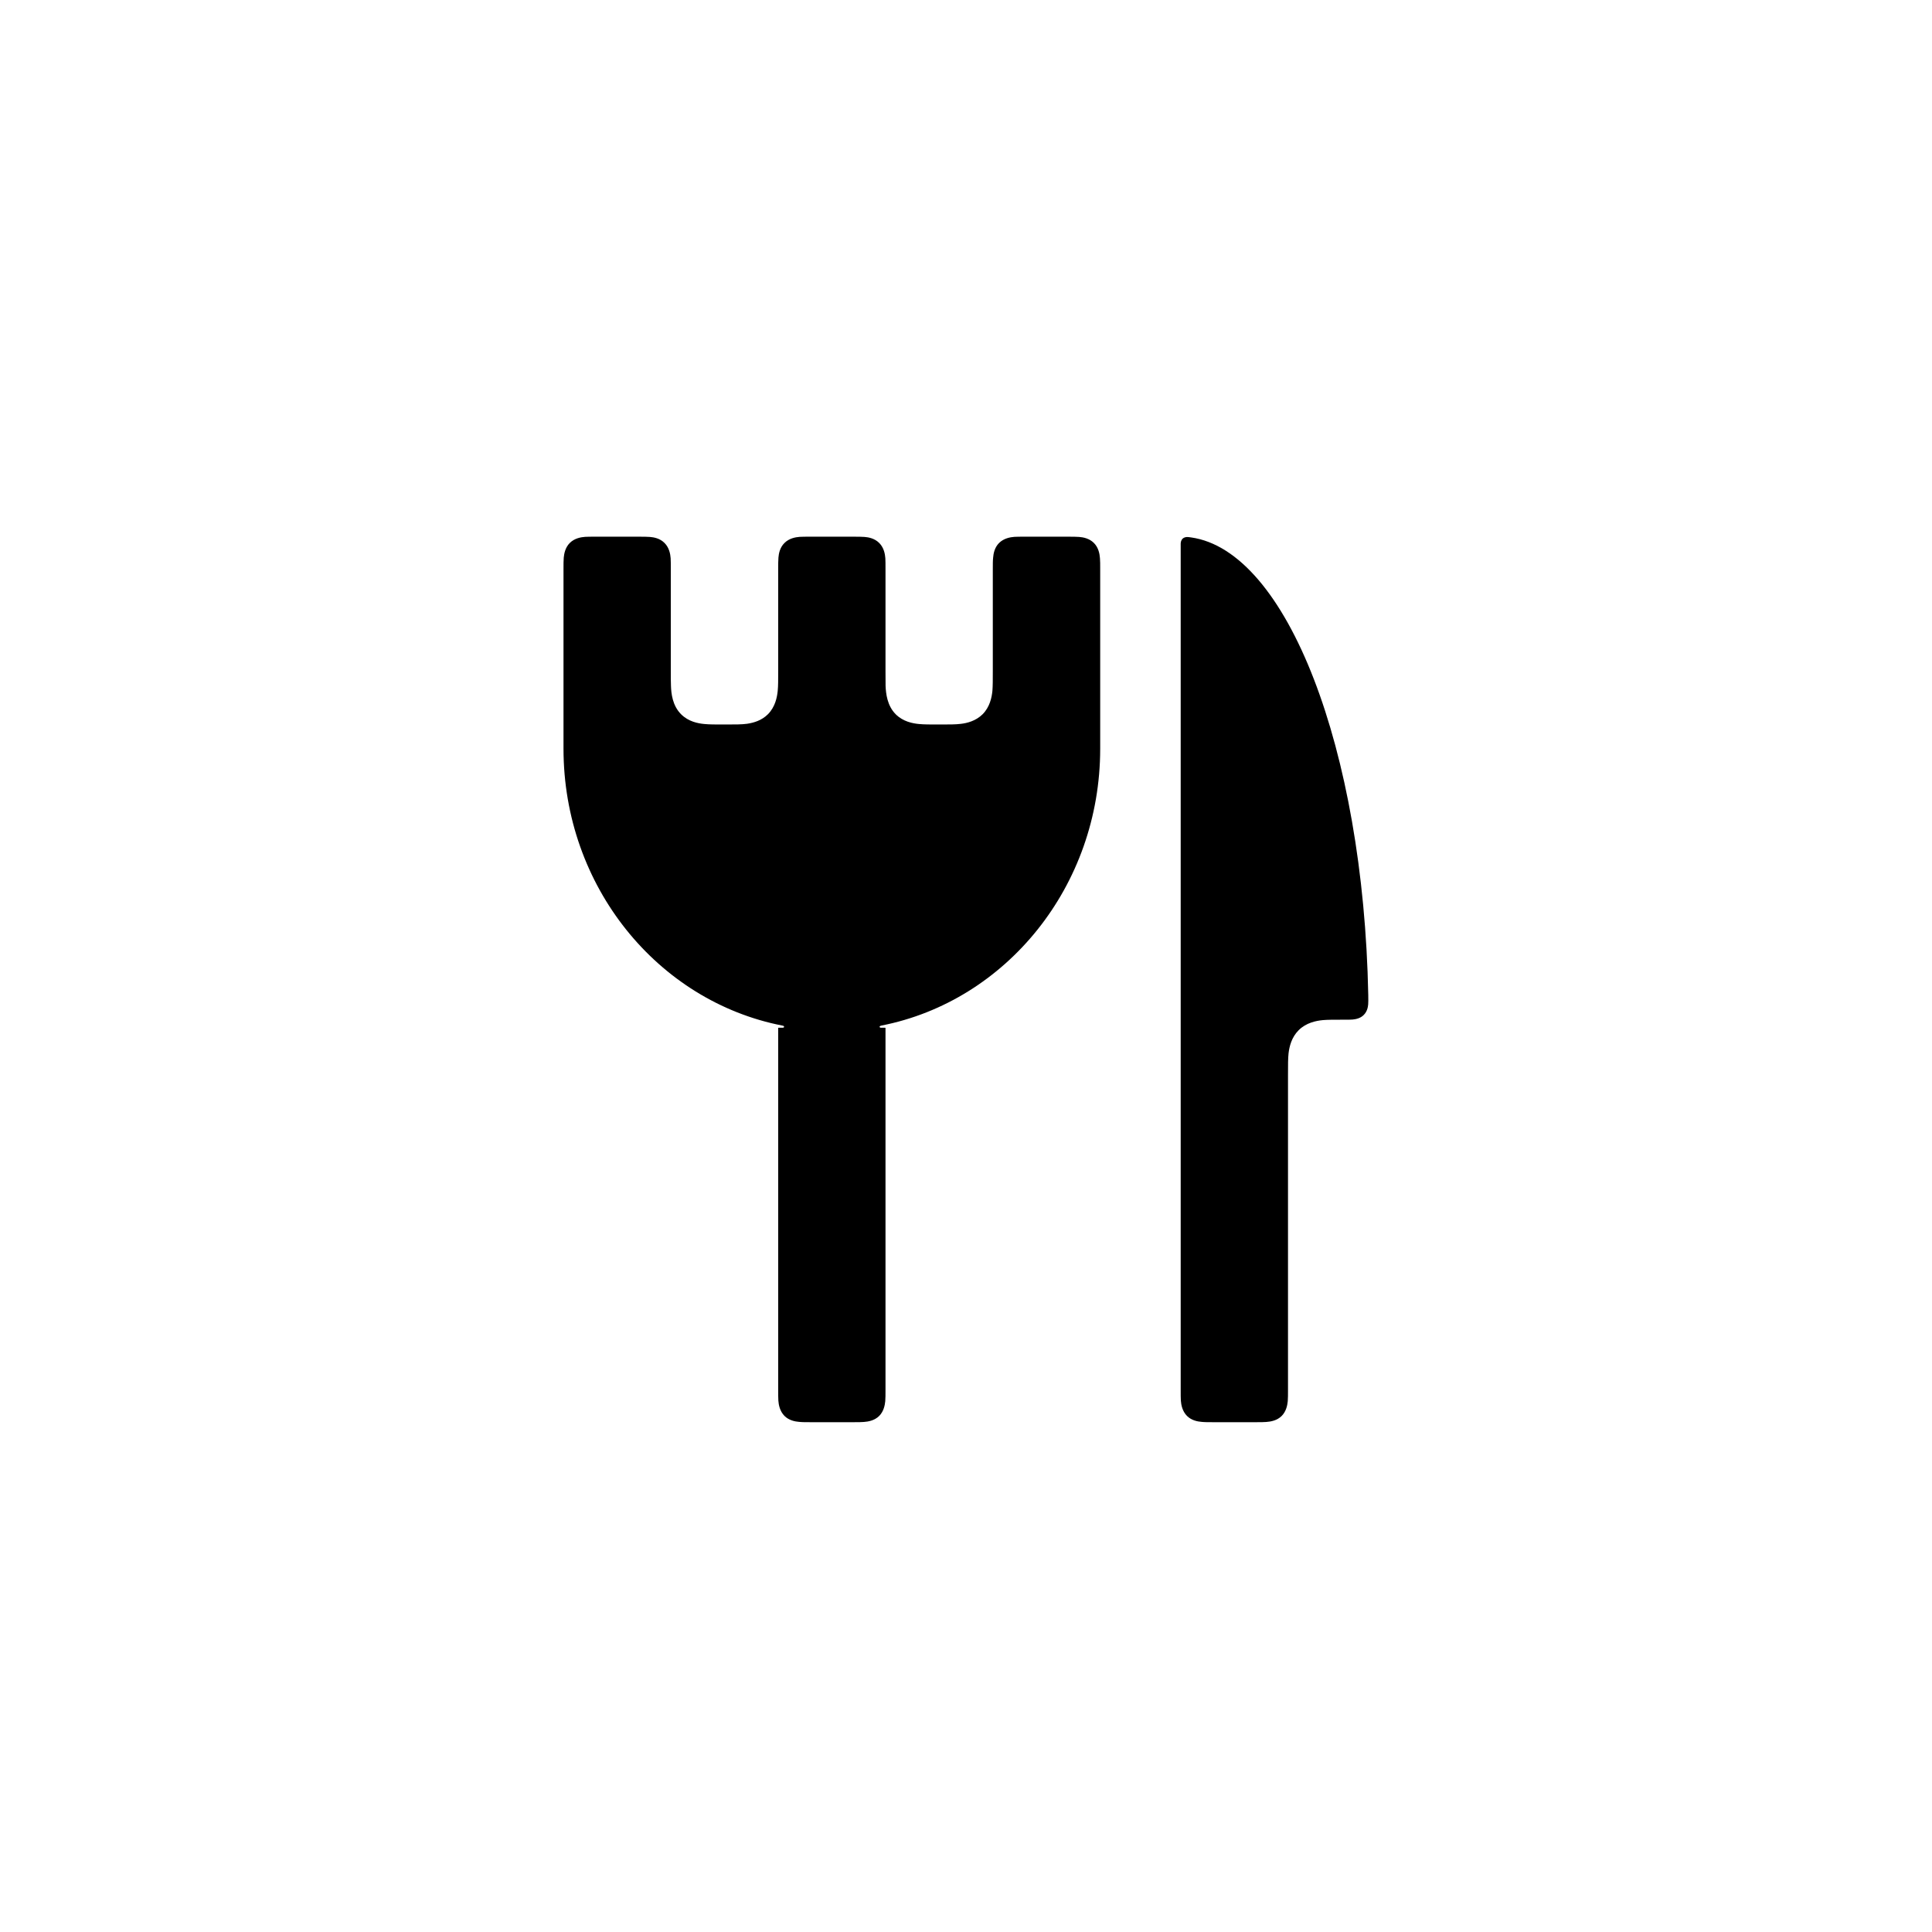
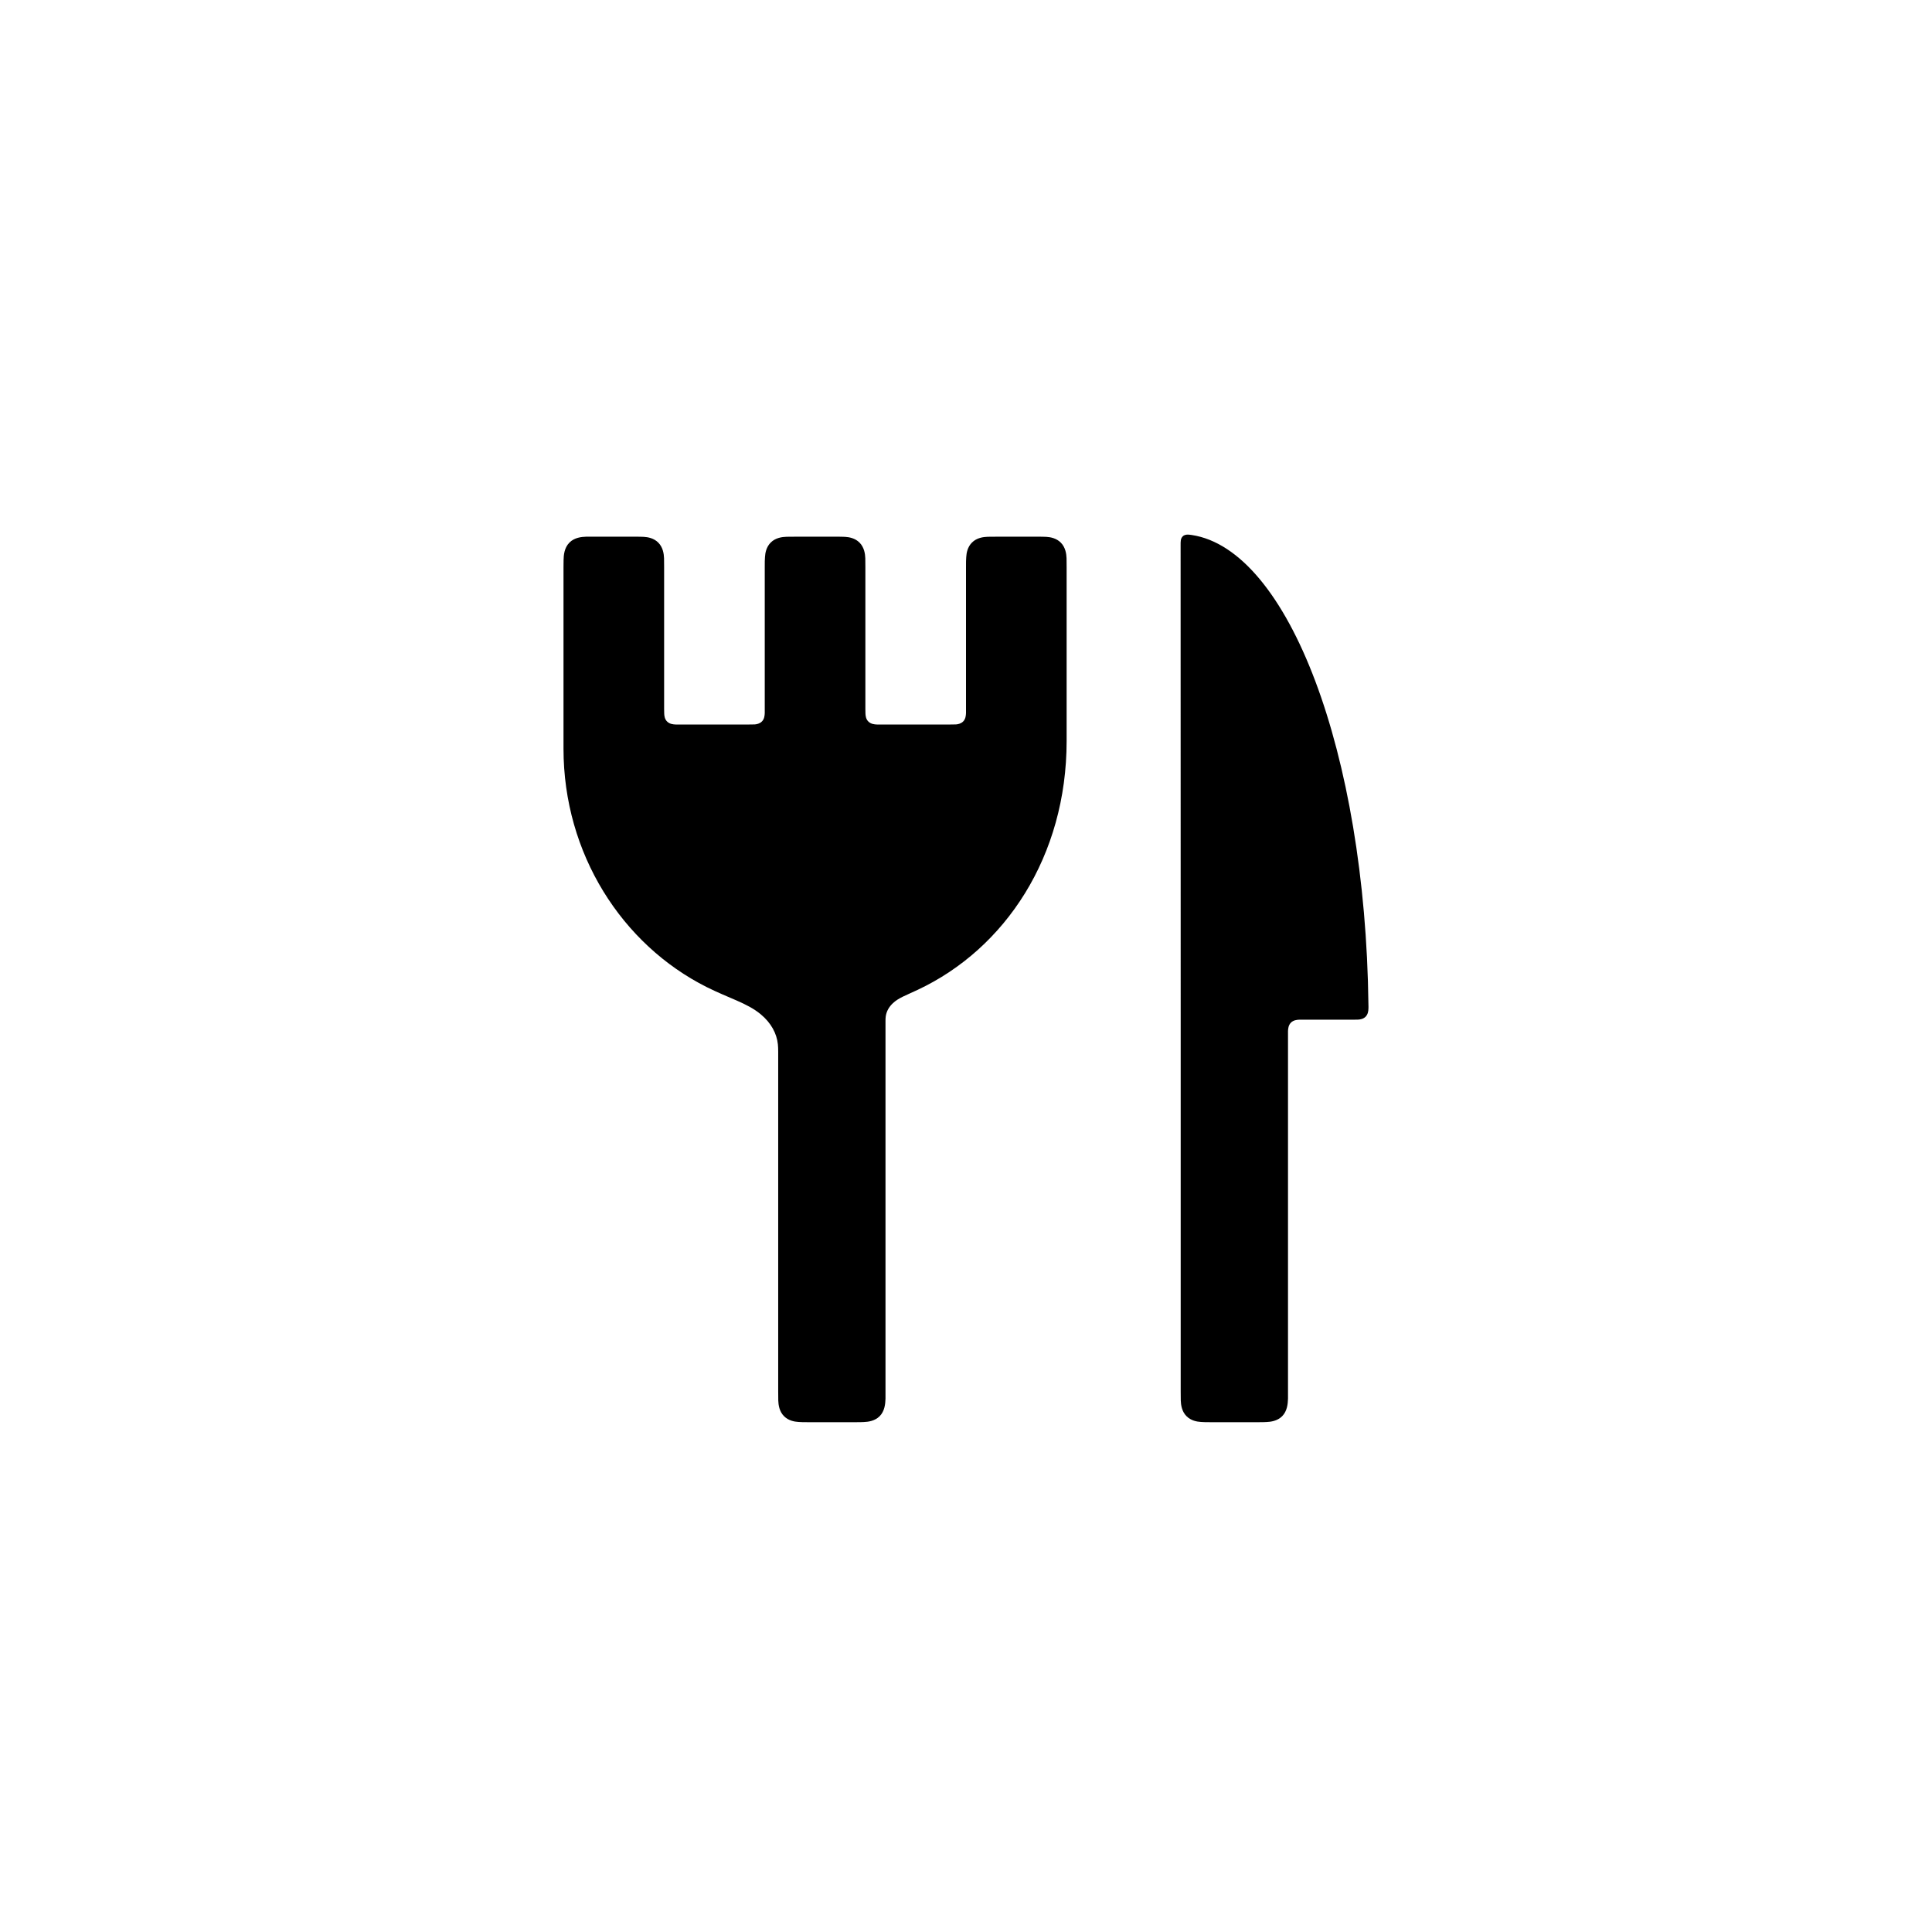
<svg xmlns="http://www.w3.org/2000/svg" viewBox="0 0 24 24" width="24" height="24">
-   <path fill-rule="evenodd" d="M7.409 6.667L7.924 6.667C7.992 6.667 8.036 6.667 8.073 6.67C8.124 6.674 8.199 6.688 8.255 6.745C8.313 6.803 8.327 6.881 8.331 6.934C8.333 6.967 8.333 7.005 8.333 7.076L8.333 8.333C8.333 8.421 8.333 8.476 8.335 8.519C8.338 8.615 8.353 8.765 8.461 8.873C8.552 8.964 8.671 8.987 8.751 8.994C8.812 9 8.885 9 9 9C9.139 9 9.213 9 9.28 8.991C9.363 8.979 9.462 8.95 9.539 8.873C9.63 8.782 9.653 8.662 9.661 8.583C9.667 8.521 9.667 8.449 9.667 8.333L9.667 7.076C9.667 7.008 9.667 6.964 9.67 6.927C9.674 6.876 9.688 6.801 9.745 6.745C9.803 6.687 9.881 6.673 9.934 6.669C9.967 6.667 10.005 6.667 10.076 6.667L10.591 6.667C10.659 6.667 10.703 6.667 10.74 6.67C10.791 6.674 10.865 6.688 10.922 6.745C10.98 6.803 10.994 6.881 10.998 6.934C11 6.967 11 7.005 11 7.076L11 8.333C11 8.421 11 8.476 11.001 8.519C11.005 8.615 11.02 8.765 11.127 8.873C11.218 8.964 11.338 8.987 11.417 8.994C11.479 9 11.551 9 11.667 9C11.799 9 11.871 9 11.935 8.992C12.014 8.983 12.122 8.956 12.206 8.873C12.297 8.782 12.32 8.662 12.328 8.583C12.333 8.521 12.333 8.449 12.333 8.333L12.333 7.076C12.333 7.008 12.333 6.964 12.337 6.927C12.341 6.876 12.355 6.801 12.411 6.745C12.47 6.687 12.548 6.673 12.601 6.669C12.633 6.667 12.672 6.667 12.742 6.667L13.258 6.667C13.326 6.667 13.369 6.667 13.406 6.67C13.457 6.674 13.532 6.688 13.589 6.745C13.647 6.803 13.66 6.881 13.664 6.934C13.667 6.967 13.667 7.005 13.667 7.076L13.667 9L13.667 9.3C13.667 11.012 12.496 12.437 10.949 12.74C10.942 12.742 10.937 12.743 10.933 12.745C10.928 12.748 10.926 12.753 10.927 12.757C10.927 12.761 10.93 12.764 10.937 12.766C10.94 12.767 10.944 12.767 10.949 12.767C10.994 12.767 10.995 12.767 10.995 12.767C10.996 12.767 10.998 12.767 10.999 12.768C11 12.769 11 12.77 11 12.771C11 12.772 11 12.772 11 12.774L11 17.258C11 17.326 11 17.369 10.997 17.406C10.992 17.457 10.978 17.532 10.922 17.589C10.864 17.647 10.786 17.66 10.732 17.664C10.7 17.667 10.662 17.667 10.591 17.667L10.076 17.667C10.008 17.667 9.964 17.667 9.927 17.663C9.876 17.659 9.801 17.645 9.745 17.589C9.687 17.53 9.673 17.452 9.669 17.399C9.667 17.367 9.667 17.328 9.667 17.258L9.667 12.774C9.667 12.773 9.667 12.772 9.667 12.772C9.667 12.771 9.667 12.769 9.668 12.768C9.669 12.767 9.67 12.767 9.671 12.767C9.672 12.767 9.672 12.767 9.674 12.767C9.724 12.767 9.729 12.767 9.733 12.765C9.737 12.764 9.739 12.76 9.74 12.757C9.741 12.753 9.739 12.747 9.732 12.744C9.729 12.743 9.725 12.742 9.718 12.74C8.171 12.437 7 11.012 7 9.3L7 7.076C7 7.008 7 6.964 7.003 6.927C7.008 6.876 7.022 6.801 7.078 6.745C7.136 6.687 7.214 6.673 7.268 6.669C7.3 6.667 7.338 6.667 7.409 6.667ZM14.796 6.676C15.985 6.843 16.937 9.299 16.997 12.36C16.998 12.418 16.998 12.45 16.996 12.477C16.993 12.514 16.982 12.567 16.941 12.608C16.899 12.651 16.842 12.661 16.803 12.665C16.778 12.667 16.749 12.667 16.695 12.667C16.565 12.667 16.495 12.667 16.435 12.672C16.35 12.68 16.226 12.704 16.132 12.798C16.044 12.886 16.017 13 16.007 13.084C16 13.149 16 13.223 16 13.357L16 17.258C16 17.326 16 17.369 15.997 17.406C15.992 17.457 15.978 17.532 15.922 17.589C15.864 17.647 15.786 17.66 15.732 17.664C15.7 17.667 15.662 17.667 15.591 17.667L15.076 17.667C15.008 17.667 14.964 17.667 14.927 17.663C14.876 17.659 14.801 17.645 14.745 17.589C14.687 17.53 14.673 17.452 14.669 17.399C14.667 17.367 14.667 17.328 14.667 17.258L14.667 6.792C14.667 6.772 14.667 6.761 14.667 6.752C14.668 6.735 14.672 6.71 14.691 6.691C14.71 6.674 14.735 6.671 14.749 6.671C14.759 6.671 14.773 6.673 14.796 6.676Z" />
+   <path fill-rule="evenodd" d="M7.384 6.667L7.867 6.667C7.931 6.667 7.968 6.667 7.998 6.669C8.049 6.672 8.122 6.685 8.177 6.74C8.237 6.8 8.247 6.882 8.249 6.935C8.25 6.962 8.25 6.996 8.25 7.05L8.25 8.808C8.25 8.835 8.25 8.85 8.251 8.862C8.252 8.89 8.256 8.933 8.287 8.963C8.319 8.995 8.364 8.999 8.393 9C8.404 9 8.418 9 8.442 9L9.309 9C9.342 9 9.361 9 9.376 8.999C9.4 8.997 9.437 8.99 9.464 8.963C9.496 8.932 9.499 8.886 9.5 8.857C9.5 8.847 9.5 8.832 9.5 8.808L9.5 7.05C9.5 6.986 9.5 6.949 9.503 6.919C9.506 6.868 9.519 6.795 9.574 6.74C9.633 6.68 9.716 6.67 9.769 6.668C9.796 6.667 9.83 6.667 9.884 6.667L10.367 6.667C10.431 6.667 10.468 6.667 10.498 6.669C10.549 6.672 10.622 6.685 10.677 6.74C10.737 6.8 10.747 6.882 10.749 6.935C10.75 6.962 10.75 6.996 10.75 7.05L10.75 8.808C10.75 8.835 10.75 8.85 10.751 8.862C10.752 8.89 10.756 8.933 10.787 8.963C10.819 8.995 10.864 8.999 10.893 9C10.904 9 10.918 9 10.942 9L11.809 9C11.842 9 11.861 9 11.876 8.999C11.9 8.997 11.937 8.99 11.964 8.963C11.996 8.932 11.999 8.886 12 8.857C12 8.847 12 8.832 12 8.808L12 7.05C12 6.986 12 6.949 12.003 6.919C12.006 6.868 12.019 6.795 12.074 6.74C12.133 6.68 12.216 6.67 12.269 6.668C12.296 6.667 12.33 6.667 12.384 6.667L12.867 6.667C12.931 6.667 12.968 6.667 12.998 6.669C13.049 6.672 13.122 6.685 13.177 6.74C13.237 6.8 13.247 6.882 13.249 6.935C13.25 6.962 13.25 6.996 13.25 7.05L13.25 9.205C13.25 10.635 12.49 11.784 11.4 12.296C11.259 12.363 11.162 12.395 11.091 12.463C11.046 12.505 11.012 12.561 11.003 12.626C11 12.646 11 12.663 11 12.686C11 12.688 11 12.69 11 12.695L11 17.283C11 17.331 11 17.356 11 17.375C10.998 17.437 10.991 17.529 10.927 17.593C10.867 17.653 10.784 17.663 10.731 17.665C10.705 17.667 10.671 17.667 10.616 17.667L10.05 17.667C9.986 17.667 9.949 17.667 9.919 17.664C9.868 17.661 9.795 17.648 9.74 17.593C9.68 17.534 9.67 17.451 9.668 17.398C9.667 17.371 9.667 17.337 9.667 17.283L9.667 13.08C9.667 13.071 9.667 13.067 9.667 13.064C9.667 13.029 9.666 13.002 9.663 12.972C9.649 12.839 9.58 12.707 9.448 12.598C9.279 12.459 9.058 12.402 8.779 12.262C7.727 11.734 7 10.606 7 9.3L7 9L7 7.05C7 7.002 7 6.977 7.001 6.959C7.002 6.897 7.009 6.805 7.074 6.74C7.136 6.677 7.225 6.669 7.281 6.667C7.304 6.667 7.334 6.667 7.384 6.667ZM14.805 6.646C16.005 6.828 16.961 9.352 16.999 12.475C17 12.504 17 12.521 16.999 12.534C16.998 12.56 16.993 12.6 16.964 12.63C16.935 12.659 16.895 12.665 16.869 12.666C16.855 12.667 16.837 12.667 16.809 12.667L16.192 12.667C16.165 12.667 16.15 12.667 16.138 12.667C16.11 12.668 16.067 12.673 16.037 12.703C16.005 12.735 16.001 12.78 16 12.809C16 12.82 16 12.835 16 12.858L16 17.283C16 17.331 16 17.356 16 17.375C15.998 17.437 15.991 17.529 15.927 17.593C15.867 17.653 15.784 17.663 15.731 17.665C15.705 17.667 15.671 17.667 15.616 17.667L15.05 17.667C14.986 17.667 14.949 17.667 14.919 17.664C14.868 17.661 14.795 17.648 14.74 17.593C14.68 17.534 14.67 17.451 14.668 17.398C14.667 17.371 14.667 17.337 14.667 17.283L14.667 12.667L14.666 6.77C14.666 6.745 14.666 6.731 14.668 6.718C14.669 6.703 14.674 6.68 14.693 6.662C14.714 6.642 14.742 6.641 14.758 6.641C14.768 6.641 14.782 6.643 14.805 6.646Z" />
</svg>
